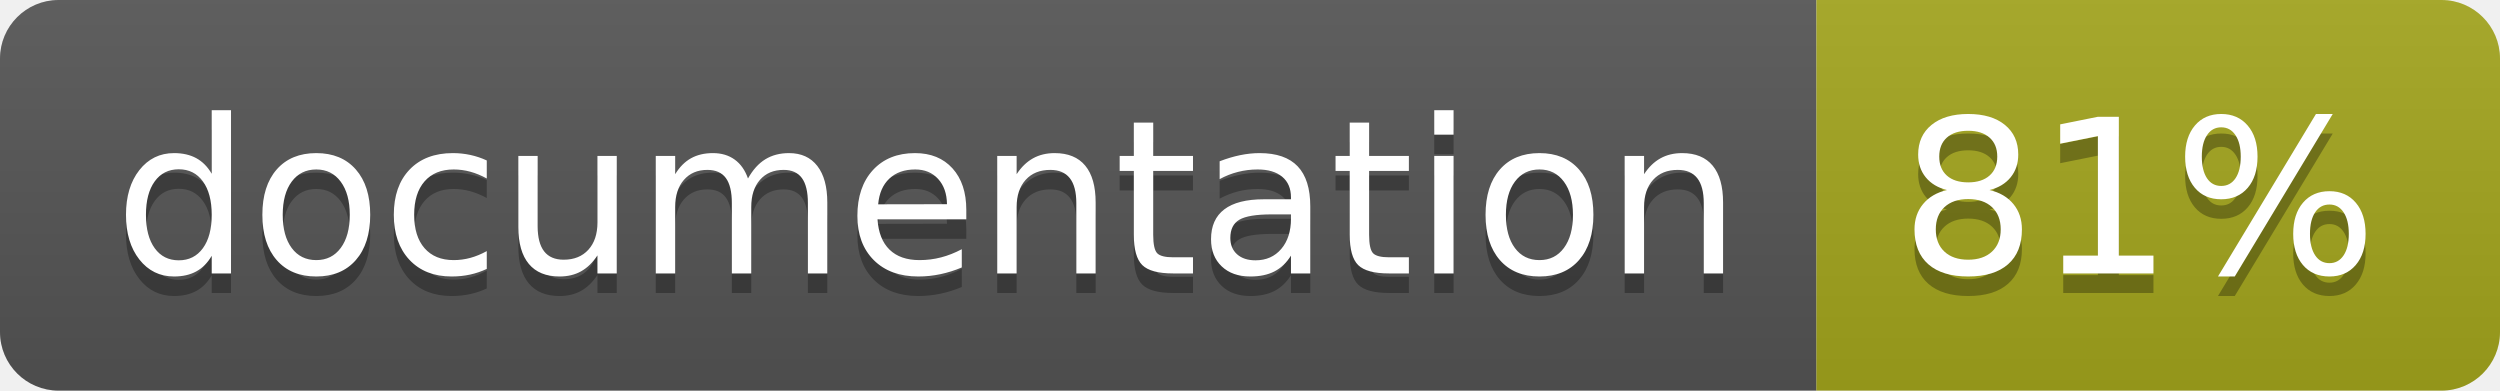
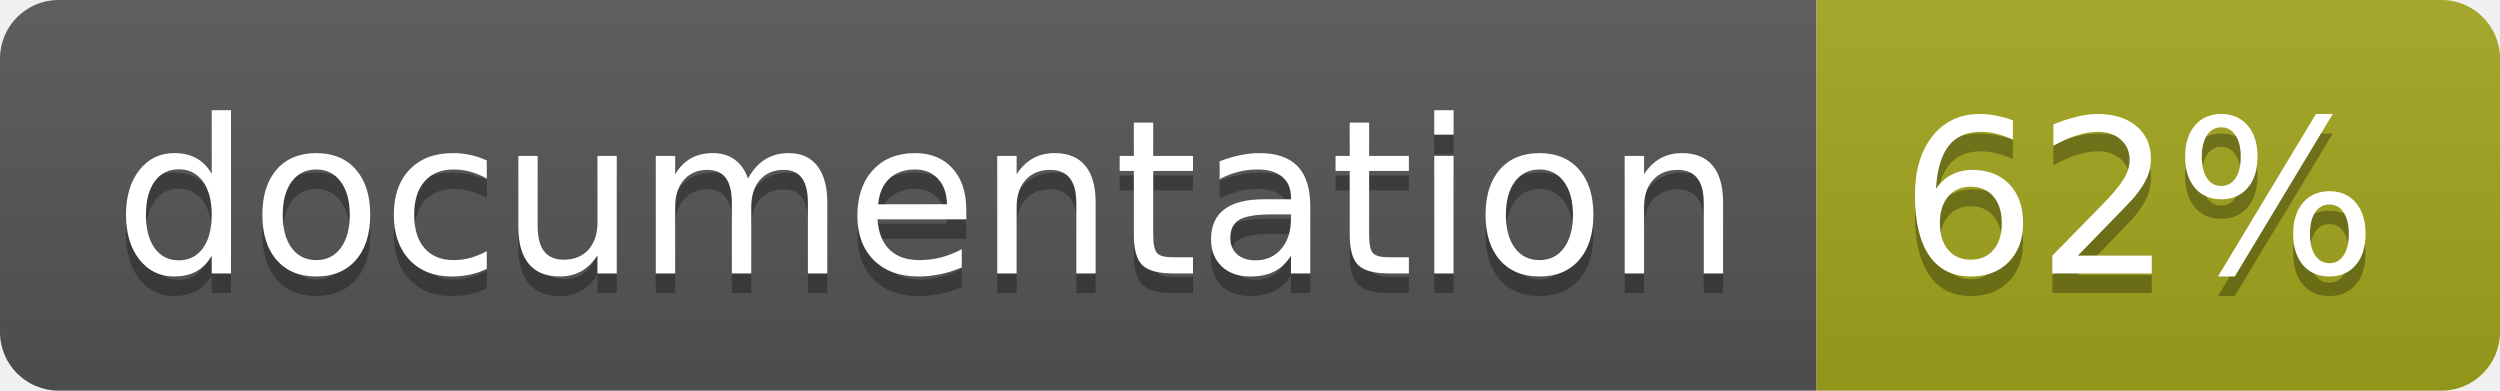
<svg xmlns="http://www.w3.org/2000/svg" width="128" height="20">
  <linearGradient id="b" x2="0" y2="100%">
    <stop offset="0" stop-color="#bbb" stop-opacity=".1" />
    <stop offset="1" stop-opacity=".1" />
  </linearGradient>
  <clipPath id="a">
    <rect width="128" height="20" rx="3" fill="#fff" />
  </clipPath>
  <g clip-path="url(#a)">
    <path fill="#555" d="M0 0h93v20H0z" />
    <path fill="#a4a61d" d="M93 0h35v20H93z" />
    <path fill="url(#b)" d="M0 0h128v20H0z" />
  </g>
  <g fill="#fff" text-anchor="middle" font-family="DejaVu Sans,Verdana,Geneva,sans-serif" font-size="110">
    <text x="475" y="150" fill="#010101" fill-opacity=".3" transform="scale(.1)" textLength="830">
      documentation
    </text>
    <text x="475" y="140" transform="scale(.1)" textLength="830">
      documentation
    </text>
    <text x="1095" y="150" fill="#010101" fill-opacity=".3" transform="scale(.1)" textLength="250">
-       81%
+       62%
    </text>
    <text x="1095" y="140" transform="scale(.1)" textLength="250">
-       81%
+       62%
    </text>
  </g>
</svg>
